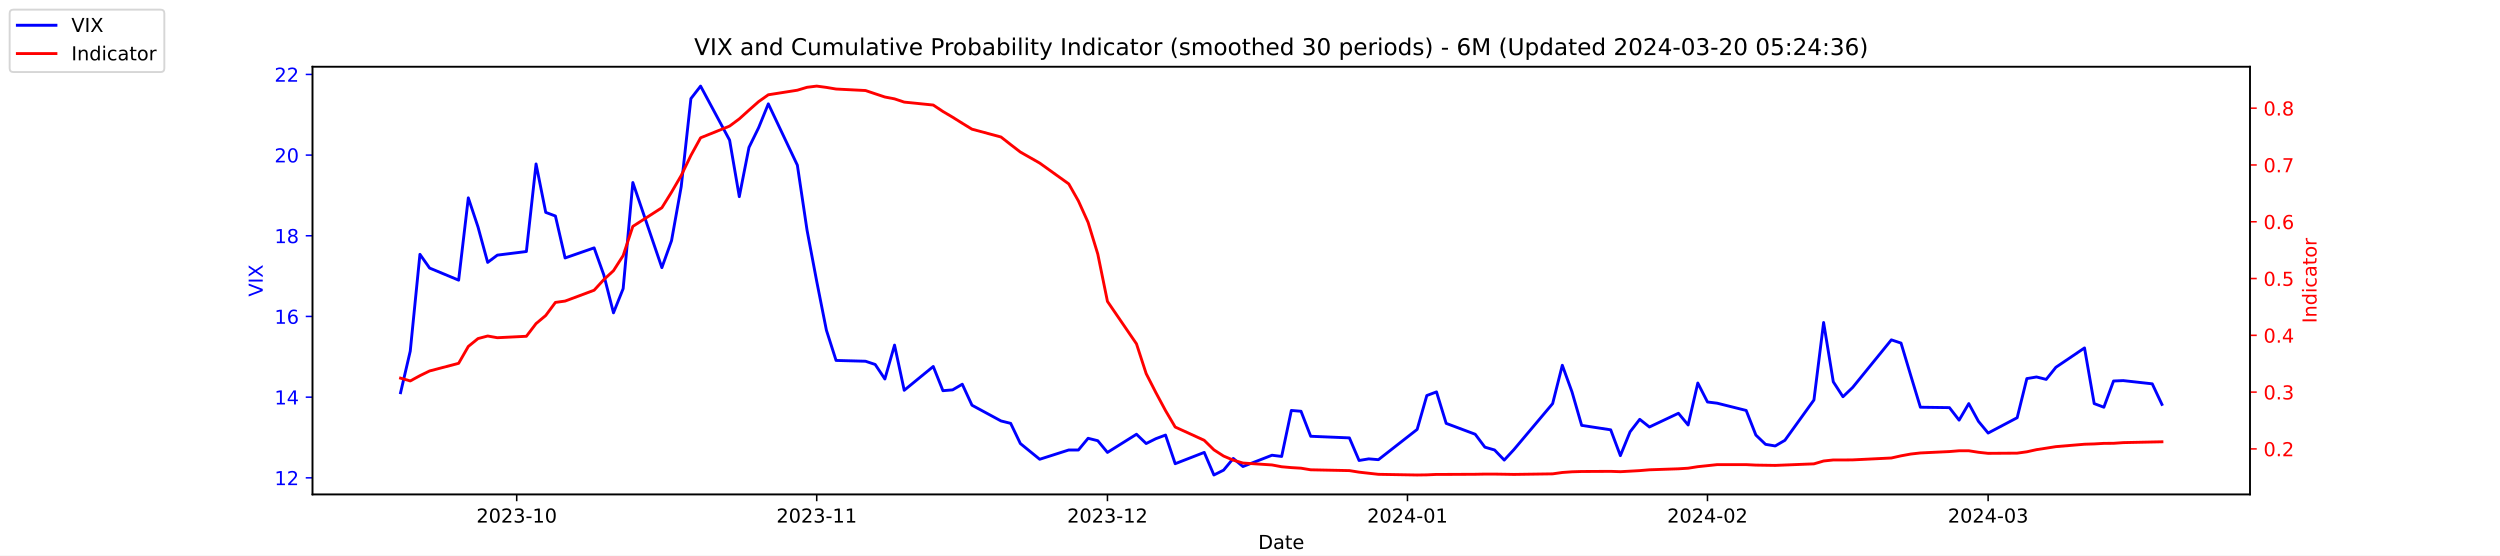
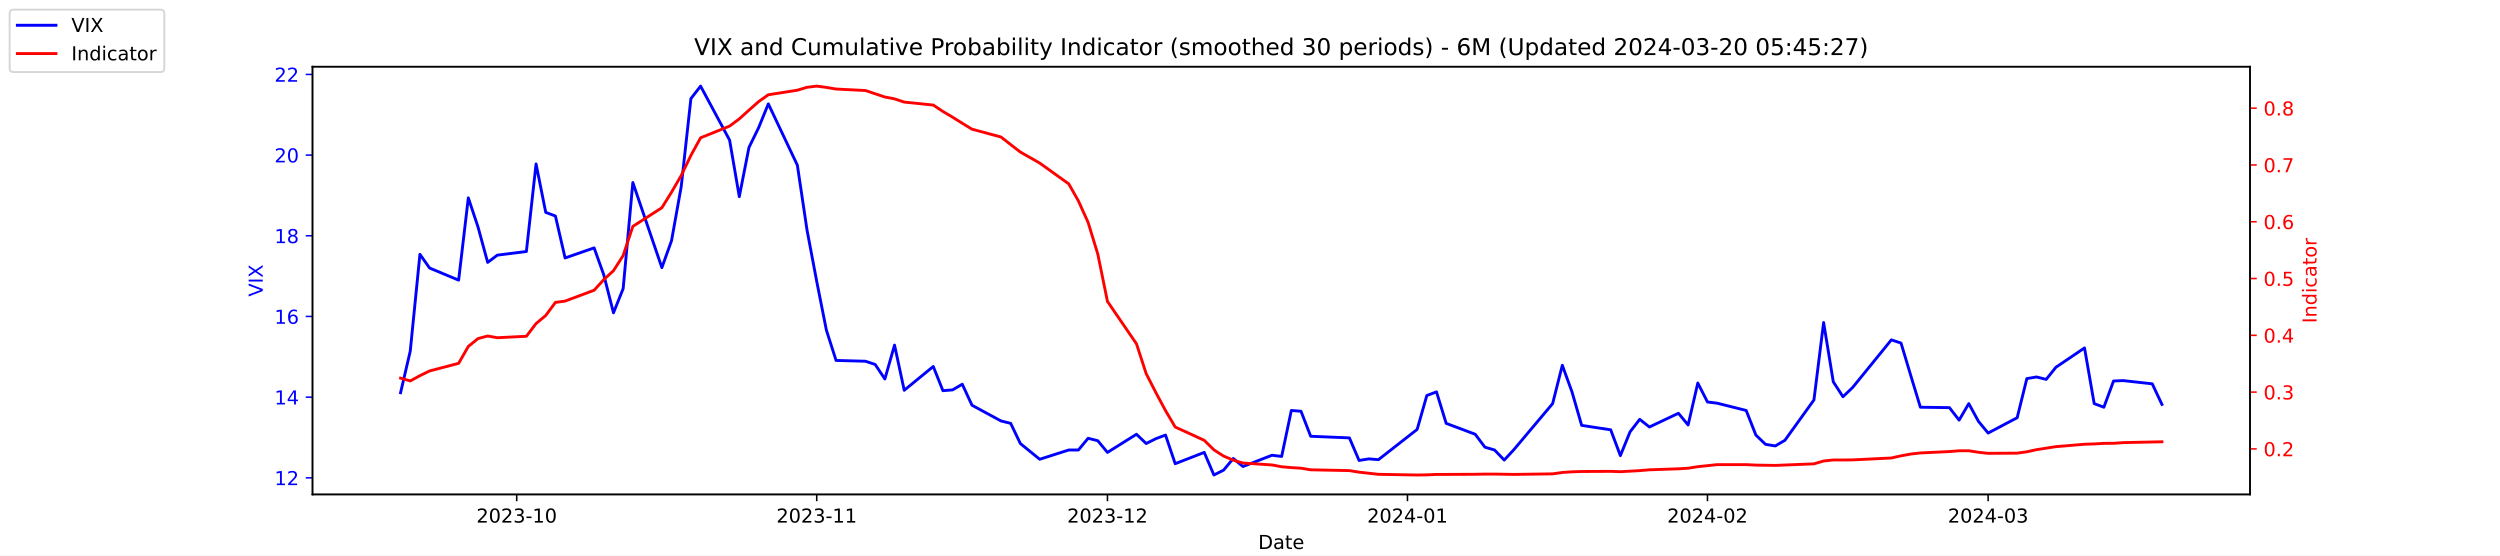
<svg xmlns="http://www.w3.org/2000/svg" xmlns:xlink="http://www.w3.org/1999/xlink" width="1296pt" height="288pt" viewBox="0 0 1296 288" version="1.1">
  <defs>
    <style type="text/css">*{stroke-linejoin: round; stroke-linecap: butt}</style>
  </defs>
  <g id="figure_1">
    <g id="patch_1">
      <path d="M 0 288  L 1296 288  L 1296 0  L 0 0  z " style="fill: #ffffff" />
    </g>
    <g id="axes_1">
      <g id="patch_2">
        <path d="M 162 256.32  L 1166.4 256.32  L 1166.4 34.56  L 162 34.56  z " style="fill: #ffffff" />
      </g>
      <g id="matplotlib.axis_1">
        <g id="xtick_1">
          <g id="line2d_1">
            <defs>
-               <path id="m0c6feb1151" d="M 0 0  L 0 3.5  " style="stroke: #000000; stroke-width: 0.8" />
+               <path id="m99fdac7e0a" d="M 0 0  L 0 3.5  " style="stroke: #000000; stroke-width: 0.8" />
            </defs>
            <g>
-               <use xlink:href="#m0c6feb1151" x="267.858" y="256.32" style="stroke: #000000; stroke-width: 0.8" />
+               <use xlink:href="#m99fdac7e0a" x="267.858" y="256.32" style="stroke: #000000; stroke-width: 0.8" />
            </g>
          </g>
          <g id="text_1">
            <g transform="translate(246.9669 270.9184) scale(0.1 -0.1)">
              <defs>
                <path id="DejaVuSans-32" d="M 1228 531  L 3431 531  L 3431 0  L 469 0  L 469 531  Q 828 903 1448 1529  Q 2069 2156 2228 2338  Q 2531 2678 2651 2914  Q 2772 3150 2772 3378  Q 2772 3750 2511 3984  Q 2250 4219 1831 4219  Q 1534 4219 1204 4116  Q 875 4013 500 3803  L 500 4441  Q 881 4594 1212 4672  Q 1544 4750 1819 4750  Q 2544 4750 2975 4387  Q 3406 4025 3406 3419  Q 3406 3131 3298 2873  Q 3191 2616 2906 2266  Q 2828 2175 2409 1742  Q 1991 1309 1228 531  z " transform="scale(0.015625)" />
                <path id="DejaVuSans-30" d="M 2034 4250  Q 1547 4250 1301 3770  Q 1056 3291 1056 2328  Q 1056 1369 1301 889  Q 1547 409 2034 409  Q 2525 409 2770 889  Q 3016 1369 3016 2328  Q 3016 3291 2770 3770  Q 2525 4250 2034 4250  z M 2034 4750  Q 2819 4750 3233 4129  Q 3647 3509 3647 2328  Q 3647 1150 3233 529  Q 2819 -91 2034 -91  Q 1250 -91 836 529  Q 422 1150 422 2328  Q 422 3509 836 4129  Q 1250 4750 2034 4750  z " transform="scale(0.015625)" />
                <path id="DejaVuSans-33" d="M 2597 2516  Q 3050 2419 3304 2112  Q 3559 1806 3559 1356  Q 3559 666 3084 287  Q 2609 -91 1734 -91  Q 1441 -91 1130 -33  Q 819 25 488 141  L 488 750  Q 750 597 1062 519  Q 1375 441 1716 441  Q 2309 441 2620 675  Q 2931 909 2931 1356  Q 2931 1769 2642 2001  Q 2353 2234 1838 2234  L 1294 2234  L 1294 2753  L 1863 2753  Q 2328 2753 2575 2939  Q 2822 3125 2822 3475  Q 2822 3834 2567 4026  Q 2313 4219 1838 4219  Q 1578 4219 1281 4162  Q 984 4106 628 3988  L 628 4550  Q 988 4650 1302 4700  Q 1616 4750 1894 4750  Q 2613 4750 3031 4423  Q 3450 4097 3450 3541  Q 3450 3153 3228 2886  Q 3006 2619 2597 2516  z " transform="scale(0.015625)" />
                <path id="DejaVuSans-2d" d="M 313 2009  L 1997 2009  L 1997 1497  L 313 1497  L 313 2009  z " transform="scale(0.015625)" />
                <path id="DejaVuSans-31" d="M 794 531  L 1825 531  L 1825 4091  L 703 3866  L 703 4441  L 1819 4666  L 2450 4666  L 2450 531  L 3481 531  L 3481 0  L 794 0  L 794 531  z " transform="scale(0.015625)" />
              </defs>
              <use xlink:href="#DejaVuSans-32" />
              <use xlink:href="#DejaVuSans-30" x="63.623" />
              <use xlink:href="#DejaVuSans-32" x="127.246" />
              <use xlink:href="#DejaVuSans-33" x="190.869" />
              <use xlink:href="#DejaVuSans-2d" x="254.492" />
              <use xlink:href="#DejaVuSans-31" x="290.576" />
              <use xlink:href="#DejaVuSans-30" x="354.199" />
            </g>
          </g>
        </g>
        <g id="xtick_2">
          <g id="line2d_2">
            <g>
-               <use xlink:href="#m0c6feb1151" x="423.385" y="256.32" style="stroke: #000000; stroke-width: 0.8" />
+               <use xlink:href="#m99fdac7e0a" x="423.385" y="256.32" style="stroke: #000000; stroke-width: 0.8" />
            </g>
          </g>
          <g id="text_2">
            <g transform="translate(402.4934 270.9184) scale(0.1 -0.1)">
              <use xlink:href="#DejaVuSans-32" />
              <use xlink:href="#DejaVuSans-30" x="63.623" />
              <use xlink:href="#DejaVuSans-32" x="127.246" />
              <use xlink:href="#DejaVuSans-33" x="190.869" />
              <use xlink:href="#DejaVuSans-2d" x="254.492" />
              <use xlink:href="#DejaVuSans-31" x="290.576" />
              <use xlink:href="#DejaVuSans-31" x="354.199" />
            </g>
          </g>
        </g>
        <g id="xtick_3">
          <g id="line2d_3">
            <g>
-               <use xlink:href="#m0c6feb1151" x="574.103" y="256.32" style="stroke: #000000; stroke-width: 0.8" />
+               <use xlink:href="#m99fdac7e0a" x="574.103" y="256.32" style="stroke: #000000; stroke-width: 0.8" />
            </g>
          </g>
          <g id="text_3">
            <g transform="translate(553.2119 270.9184) scale(0.1 -0.1)">
              <use xlink:href="#DejaVuSans-32" />
              <use xlink:href="#DejaVuSans-30" x="63.623" />
              <use xlink:href="#DejaVuSans-32" x="127.246" />
              <use xlink:href="#DejaVuSans-33" x="190.869" />
              <use xlink:href="#DejaVuSans-2d" x="254.492" />
              <use xlink:href="#DejaVuSans-31" x="290.576" />
              <use xlink:href="#DejaVuSans-32" x="354.199" />
            </g>
          </g>
        </g>
        <g id="xtick_4">
          <g id="line2d_4">
            <g>
-               <use xlink:href="#m0c6feb1151" x="729.63" y="256.32" style="stroke: #000000; stroke-width: 0.8" />
+               <use xlink:href="#m99fdac7e0a" x="729.63" y="256.32" style="stroke: #000000; stroke-width: 0.8" />
            </g>
          </g>
          <g id="text_4">
            <g transform="translate(708.7384 270.9184) scale(0.1 -0.1)">
              <defs>
                <path id="DejaVuSans-34" d="M 2419 4116  L 825 1625  L 2419 1625  L 2419 4116  z M 2253 4666  L 3047 4666  L 3047 1625  L 3713 1625  L 3713 1100  L 3047 1100  L 3047 0  L 2419 0  L 2419 1100  L 313 1100  L 313 1709  L 2253 4666  z " transform="scale(0.015625)" />
              </defs>
              <use xlink:href="#DejaVuSans-32" />
              <use xlink:href="#DejaVuSans-30" x="63.623" />
              <use xlink:href="#DejaVuSans-32" x="127.246" />
              <use xlink:href="#DejaVuSans-34" x="190.869" />
              <use xlink:href="#DejaVuSans-2d" x="254.492" />
              <use xlink:href="#DejaVuSans-30" x="290.576" />
              <use xlink:href="#DejaVuSans-31" x="354.199" />
            </g>
          </g>
        </g>
        <g id="xtick_5">
          <g id="line2d_5">
            <g>
-               <use xlink:href="#m0c6feb1151" x="885.156" y="256.32" style="stroke: #000000; stroke-width: 0.8" />
+               <use xlink:href="#m99fdac7e0a" x="885.156" y="256.32" style="stroke: #000000; stroke-width: 0.8" />
            </g>
          </g>
          <g id="text_5">
            <g transform="translate(864.2649 270.9184) scale(0.1 -0.1)">
              <use xlink:href="#DejaVuSans-32" />
              <use xlink:href="#DejaVuSans-30" x="63.623" />
              <use xlink:href="#DejaVuSans-32" x="127.246" />
              <use xlink:href="#DejaVuSans-34" x="190.869" />
              <use xlink:href="#DejaVuSans-2d" x="254.492" />
              <use xlink:href="#DejaVuSans-30" x="290.576" />
              <use xlink:href="#DejaVuSans-32" x="354.199" />
            </g>
          </g>
        </g>
        <g id="xtick_6">
          <g id="line2d_6">
            <g>
-               <use xlink:href="#m0c6feb1151" x="1030.649" y="256.32" style="stroke: #000000; stroke-width: 0.8" />
+               <use xlink:href="#m99fdac7e0a" x="1030.649" y="256.32" style="stroke: #000000; stroke-width: 0.8" />
            </g>
          </g>
          <g id="text_6">
            <g transform="translate(1009.757 270.9184) scale(0.1 -0.1)">
              <use xlink:href="#DejaVuSans-32" />
              <use xlink:href="#DejaVuSans-30" x="63.623" />
              <use xlink:href="#DejaVuSans-32" x="127.246" />
              <use xlink:href="#DejaVuSans-34" x="190.869" />
              <use xlink:href="#DejaVuSans-2d" x="254.492" />
              <use xlink:href="#DejaVuSans-30" x="290.576" />
              <use xlink:href="#DejaVuSans-33" x="354.199" />
            </g>
          </g>
        </g>
        <g id="text_7">
          <g transform="translate(652.2492 284.5966) scale(0.1 -0.1)">
            <defs>
              <path id="DejaVuSans-44" d="M 1259 4147  L 1259 519  L 2022 519  Q 2988 519 3436 956  Q 3884 1394 3884 2338  Q 3884 3275 3436 3711  Q 2988 4147 2022 4147  L 1259 4147  z M 628 4666  L 1925 4666  Q 3281 4666 3915 4102  Q 4550 3538 4550 2338  Q 4550 1131 3912 565  Q 3275 0 1925 0  L 628 0  L 628 4666  z " transform="scale(0.015625)" />
              <path id="DejaVuSans-61" d="M 2194 1759  Q 1497 1759 1228 1600  Q 959 1441 959 1056  Q 959 750 1161 570  Q 1363 391 1709 391  Q 2188 391 2477 730  Q 2766 1069 2766 1631  L 2766 1759  L 2194 1759  z M 3341 1997  L 3341 0  L 2766 0  L 2766 531  Q 2569 213 2275 61  Q 1981 -91 1556 -91  Q 1019 -91 701 211  Q 384 513 384 1019  Q 384 1609 779 1909  Q 1175 2209 1959 2209  L 2766 2209  L 2766 2266  Q 2766 2663 2505 2880  Q 2244 3097 1772 3097  Q 1472 3097 1187 3025  Q 903 2953 641 2809  L 641 3341  Q 956 3463 1253 3523  Q 1550 3584 1831 3584  Q 2591 3584 2966 3190  Q 3341 2797 3341 1997  z " transform="scale(0.015625)" />
              <path id="DejaVuSans-74" d="M 1172 4494  L 1172 3500  L 2356 3500  L 2356 3053  L 1172 3053  L 1172 1153  Q 1172 725 1289 603  Q 1406 481 1766 481  L 2356 481  L 2356 0  L 1766 0  Q 1100 0 847 248  Q 594 497 594 1153  L 594 3053  L 172 3053  L 172 3500  L 594 3500  L 594 4494  L 1172 4494  z " transform="scale(0.015625)" />
              <path id="DejaVuSans-65" d="M 3597 1894  L 3597 1613  L 953 1613  Q 991 1019 1311 708  Q 1631 397 2203 397  Q 2534 397 2845 478  Q 3156 559 3463 722  L 3463 178  Q 3153 47 2828 -22  Q 2503 -91 2169 -91  Q 1331 -91 842 396  Q 353 884 353 1716  Q 353 2575 817 3079  Q 1281 3584 2069 3584  Q 2775 3584 3186 3129  Q 3597 2675 3597 1894  z M 3022 2063  Q 3016 2534 2758 2815  Q 2500 3097 2075 3097  Q 1594 3097 1305 2825  Q 1016 2553 972 2059  L 3022 2063  z " transform="scale(0.015625)" />
            </defs>
            <use xlink:href="#DejaVuSans-44" />
            <use xlink:href="#DejaVuSans-61" x="77.002" />
            <use xlink:href="#DejaVuSans-74" x="138.281" />
            <use xlink:href="#DejaVuSans-65" x="177.49" />
          </g>
        </g>
      </g>
      <g id="matplotlib.axis_2">
        <g id="ytick_1">
          <g id="line2d_7">
            <defs>
-               <path id="m3343165d90" d="M 0 0  L -3.5 0  " style="stroke: #0000ff; stroke-width: 0.8" />
+               <path id="mc31e1004ef" d="M 0 0  L -3.5 0  " style="stroke: #0000ff; stroke-width: 0.8" />
            </defs>
            <g>
-               <use xlink:href="#m3343165d90" x="162" y="247.704" style="fill: #0000ff; stroke: #0000ff; stroke-width: 0.8" />
+               <use xlink:href="#mc31e1004ef" x="162" y="247.704" style="fill: #0000ff; stroke: #0000ff; stroke-width: 0.8" />
            </g>
          </g>
          <g id="text_8">
            <g style="fill: #0000ff" transform="translate(142.275 251.5031) scale(0.1 -0.1)">
              <use xlink:href="#DejaVuSans-31" />
              <use xlink:href="#DejaVuSans-32" x="63.623" />
            </g>
          </g>
        </g>
        <g id="ytick_2">
          <g id="line2d_8">
            <g>
-               <use xlink:href="#m3343165d90" x="162" y="205.878" style="fill: #0000ff; stroke: #0000ff; stroke-width: 0.8" />
+               <use xlink:href="#mc31e1004ef" x="162" y="205.878" style="fill: #0000ff; stroke: #0000ff; stroke-width: 0.8" />
            </g>
          </g>
          <g id="text_9">
            <g style="fill: #0000ff" transform="translate(142.275 209.6774) scale(0.1 -0.1)">
              <use xlink:href="#DejaVuSans-31" />
              <use xlink:href="#DejaVuSans-34" x="63.623" />
            </g>
          </g>
        </g>
        <g id="ytick_3">
          <g id="line2d_9">
            <g>
-               <use xlink:href="#m3343165d90" x="162" y="164.052" style="fill: #0000ff; stroke: #0000ff; stroke-width: 0.8" />
+               <use xlink:href="#mc31e1004ef" x="162" y="164.052" style="fill: #0000ff; stroke: #0000ff; stroke-width: 0.8" />
            </g>
          </g>
          <g id="text_10">
            <g style="fill: #0000ff" transform="translate(142.275 167.8517) scale(0.1 -0.1)">
              <defs>
                <path id="DejaVuSans-36" d="M 2113 2584  Q 1688 2584 1439 2293  Q 1191 2003 1191 1497  Q 1191 994 1439 701  Q 1688 409 2113 409  Q 2538 409 2786 701  Q 3034 994 3034 1497  Q 3034 2003 2786 2293  Q 2538 2584 2113 2584  z M 3366 4563  L 3366 3988  Q 3128 4100 2886 4159  Q 2644 4219 2406 4219  Q 1781 4219 1451 3797  Q 1122 3375 1075 2522  Q 1259 2794 1537 2939  Q 1816 3084 2150 3084  Q 2853 3084 3261 2657  Q 3669 2231 3669 1497  Q 3669 778 3244 343  Q 2819 -91 2113 -91  Q 1303 -91 875 529  Q 447 1150 447 2328  Q 447 3434 972 4092  Q 1497 4750 2381 4750  Q 2619 4750 2861 4703  Q 3103 4656 3366 4563  z " transform="scale(0.015625)" />
              </defs>
              <use xlink:href="#DejaVuSans-31" />
              <use xlink:href="#DejaVuSans-36" x="63.623" />
            </g>
          </g>
        </g>
        <g id="ytick_4">
          <g id="line2d_10">
            <g>
-               <use xlink:href="#m3343165d90" x="162" y="122.227" style="fill: #0000ff; stroke: #0000ff; stroke-width: 0.8" />
+               <use xlink:href="#mc31e1004ef" x="162" y="122.227" style="fill: #0000ff; stroke: #0000ff; stroke-width: 0.8" />
            </g>
          </g>
          <g id="text_11">
            <g style="fill: #0000ff" transform="translate(142.275 126.0259) scale(0.1 -0.1)">
              <defs>
                <path id="DejaVuSans-38" d="M 2034 2216  Q 1584 2216 1326 1975  Q 1069 1734 1069 1313  Q 1069 891 1326 650  Q 1584 409 2034 409  Q 2484 409 2743 651  Q 3003 894 3003 1313  Q 3003 1734 2745 1975  Q 2488 2216 2034 2216  z M 1403 2484  Q 997 2584 770 2862  Q 544 3141 544 3541  Q 544 4100 942 4425  Q 1341 4750 2034 4750  Q 2731 4750 3128 4425  Q 3525 4100 3525 3541  Q 3525 3141 3298 2862  Q 3072 2584 2669 2484  Q 3125 2378 3379 2068  Q 3634 1759 3634 1313  Q 3634 634 3220 271  Q 2806 -91 2034 -91  Q 1263 -91 848 271  Q 434 634 434 1313  Q 434 1759 690 2068  Q 947 2378 1403 2484  z M 1172 3481  Q 1172 3119 1398 2916  Q 1625 2713 2034 2713  Q 2441 2713 2670 2916  Q 2900 3119 2900 3481  Q 2900 3844 2670 4047  Q 2441 4250 2034 4250  Q 1625 4250 1398 4047  Q 1172 3844 1172 3481  z " transform="scale(0.015625)" />
              </defs>
              <use xlink:href="#DejaVuSans-31" />
              <use xlink:href="#DejaVuSans-38" x="63.623" />
            </g>
          </g>
        </g>
        <g id="ytick_5">
          <g id="line2d_11">
            <g>
-               <use xlink:href="#m3343165d90" x="162" y="80.401" style="fill: #0000ff; stroke: #0000ff; stroke-width: 0.8" />
+               <use xlink:href="#mc31e1004ef" x="162" y="80.401" style="fill: #0000ff; stroke: #0000ff; stroke-width: 0.8" />
            </g>
          </g>
          <g id="text_12">
            <g style="fill: #0000ff" transform="translate(142.275 84.2002) scale(0.1 -0.1)">
              <use xlink:href="#DejaVuSans-32" />
              <use xlink:href="#DejaVuSans-30" x="63.623" />
            </g>
          </g>
        </g>
        <g id="ytick_6">
          <g id="line2d_12">
            <g>
-               <use xlink:href="#m3343165d90" x="162" y="38.575" style="fill: #0000ff; stroke: #0000ff; stroke-width: 0.8" />
+               <use xlink:href="#mc31e1004ef" x="162" y="38.575" style="fill: #0000ff; stroke: #0000ff; stroke-width: 0.8" />
            </g>
          </g>
          <g id="text_13">
            <g style="fill: #0000ff" transform="translate(142.275 42.37447) scale(0.1 -0.1)">
              <use xlink:href="#DejaVuSans-32" />
              <use xlink:href="#DejaVuSans-32" x="63.623" />
            </g>
          </g>
        </g>
        <g id="text_14">
          <g style="fill: #0000ff" transform="translate(136.1953 153.7603) rotate(-90) scale(0.1 -0.1)">
            <defs>
              <path id="DejaVuSans-56" d="M 1831 0  L 50 4666  L 709 4666  L 2188 738  L 3669 4666  L 4325 4666  L 2547 0  L 1831 0  z " transform="scale(0.015625)" />
              <path id="DejaVuSans-49" d="M 628 4666  L 1259 4666  L 1259 0  L 628 0  L 628 4666  z " transform="scale(0.015625)" />
              <path id="DejaVuSans-58" d="M 403 4666  L 1081 4666  L 2241 2931  L 3406 4666  L 4084 4666  L 2584 2425  L 4184 0  L 3506 0  L 2194 1984  L 872 0  L 191 0  L 1856 2491  L 403 4666  z " transform="scale(0.015625)" />
            </defs>
            <use xlink:href="#DejaVuSans-56" />
            <use xlink:href="#DejaVuSans-49" x="68.408" />
            <use xlink:href="#DejaVuSans-58" x="97.9" />
          </g>
        </g>
      </g>
      <g id="line2d_13">
-         <path d="M 207.655 203.578  L 212.672 182.037  L 217.689 131.847  L 222.705 138.957  L 237.756 145.231  L 242.773 102.569  L 247.79 117.626  L 252.807 136.029  L 257.824 132.265  L 272.875 130.383  L 277.892 85.002  L 282.909 110.097  L 287.926 111.979  L 292.943 133.729  L 307.994 128.501  L 313.011 142.512  L 318.028 162.17  L 323.045 149.623  L 328.062 94.622  L 343.113 138.748  L 348.13 124.736  L 353.147 96.713  L 358.164 51.123  L 363.181 44.64  L 378.232 72.663  L 383.249 101.941  L 388.266 76.428  L 393.283 66.18  L 398.3 53.842  L 413.351 85.629  L 418.368 119.299  L 423.385 145.858  L 428.402 171.163  L 433.419 186.847  L 448.679 187.266  L 453.696 188.939  L 458.713 196.467  L 463.73 178.901  L 468.747 202.323  L 483.798 189.984  L 488.815 202.532  L 493.832 202.114  L 498.849 199.186  L 503.866 210.061  L 518.917 218.217  L 523.934 219.472  L 528.951 229.928  L 538.984 238.084  L 554.035 233.274  L 559.052 233.274  L 564.069 227.209  L 569.086 228.464  L 574.103 234.529  L 589.154 225.118  L 594.171 229.928  L 599.188 227.418  L 604.205 225.536  L 609.222 240.384  L 624.273 234.529  L 629.29 246.24  L 634.307 243.73  L 639.324 237.666  L 644.341 241.848  L 659.392 235.993  L 664.409 236.62  L 669.426 212.779  L 674.443 213.198  L 679.46 226.164  L 699.528 227  L 704.545 238.711  L 709.562 237.875  L 714.579 238.293  L 734.647 222.608  L 739.664 205.042  L 744.681 203.159  L 749.698 219.472  L 764.749 225.118  L 769.766 231.81  L 774.783 233.274  L 779.8 238.502  L 784.817 233.065  L 804.885 209.224  L 809.902 189.357  L 814.919 203.159  L 819.936 220.517  L 834.986 222.818  L 840.003 236.202  L 845.02 223.863  L 850.037 217.38  L 855.054 221.354  L 870.105 214.243  L 875.122 220.308  L 880.139 198.559  L 885.156 208.388  L 890.173 209.015  L 905.224 212.779  L 910.241 225.536  L 915.258 230.346  L 920.275 231.183  L 925.292 228.255  L 940.343 207.342  L 945.36 167.189  L 950.377 197.931  L 955.394 205.669  L 960.411 200.859  L 980.479 176.182  L 985.496 177.855  L 990.513 194.585  L 995.53 211.106  L 1010.581 211.316  L 1015.598 217.798  L 1020.615 209.224  L 1025.632 218.426  L 1030.649 224.491  L 1045.7 216.544  L 1050.717 196.258  L 1055.734 195.422  L 1060.751 196.677  L 1065.768 190.403  L 1080.61 180.364  L 1085.627 209.224  L 1090.644 211.106  L 1095.661 197.513  L 1100.678 197.304  L 1115.728 198.977  L 1120.745 209.642  " clip-path="url(#paec6e69bda)" style="fill: none; stroke: #0000ff; stroke-width: 1.5; stroke-linecap: square" />
+         <path d="M 207.655 203.578  L 212.672 182.037  L 217.689 131.847  L 222.705 138.957  L 237.756 145.231  L 242.773 102.569  L 247.79 117.626  L 252.807 136.029  L 257.824 132.265  L 272.875 130.383  L 277.892 85.002  L 282.909 110.097  L 287.926 111.979  L 292.943 133.729  L 307.994 128.501  L 313.011 142.512  L 318.028 162.17  L 323.045 149.623  L 328.062 94.622  L 343.113 138.748  L 348.13 124.736  L 353.147 96.713  L 358.164 51.123  L 363.181 44.64  L 378.232 72.663  L 383.249 101.941  L 388.266 76.428  L 393.283 66.18  L 398.3 53.842  L 413.351 85.629  L 418.368 119.299  L 423.385 145.858  L 428.402 171.163  L 433.419 186.847  L 448.679 187.266  L 453.696 188.939  L 458.713 196.467  L 463.73 178.901  L 468.747 202.323  L 483.798 189.984  L 488.815 202.532  L 493.832 202.114  L 498.849 199.186  L 503.866 210.061  L 518.917 218.217  L 523.934 219.472  L 528.951 229.928  L 538.984 238.084  L 554.035 233.274  L 559.052 233.274  L 564.069 227.209  L 569.086 228.464  L 574.103 234.529  L 589.154 225.118  L 594.171 229.928  L 599.188 227.418  L 604.205 225.536  L 609.222 240.384  L 624.273 234.529  L 629.29 246.24  L 634.307 243.73  L 639.324 237.666  L 644.341 241.848  L 659.392 235.993  L 664.409 236.62  L 669.426 212.779  L 674.443 213.198  L 679.46 226.164  L 699.528 227  L 704.545 238.711  L 709.562 237.875  L 714.579 238.293  L 734.647 222.608  L 739.664 205.042  L 744.681 203.159  L 749.698 219.472  L 764.749 225.118  L 769.766 231.81  L 774.783 233.274  L 779.8 238.502  L 784.817 233.065  L 804.885 209.224  L 809.902 189.357  L 814.919 203.159  L 819.936 220.517  L 834.986 222.818  L 840.003 236.202  L 845.02 223.863  L 850.037 217.38  L 855.054 221.354  L 870.105 214.243  L 875.122 220.308  L 880.139 198.559  L 885.156 208.388  L 890.173 209.015  L 905.224 212.779  L 910.241 225.536  L 915.258 230.346  L 920.275 231.183  L 925.292 228.255  L 940.343 207.342  L 945.36 167.189  L 950.377 197.931  L 955.394 205.669  L 960.411 200.859  L 980.479 176.182  L 985.496 177.855  L 990.513 194.585  L 995.53 211.106  L 1010.581 211.316  L 1015.598 217.798  L 1020.615 209.224  L 1025.632 218.426  L 1030.649 224.491  L 1045.7 216.544  L 1050.717 196.258  L 1055.734 195.422  L 1060.751 196.677  L 1065.768 190.403  L 1080.61 180.364  L 1085.627 209.224  L 1090.644 211.106  L 1095.661 197.513  L 1100.678 197.304  L 1115.728 198.977  L 1120.745 209.642  " clip-path="url(#p46d8496d9c)" style="fill: none; stroke: #0000ff; stroke-width: 1.5; stroke-linecap: square" />
      </g>
      <g id="patch_3">
        <path d="M 162 256.32  L 162 34.56  " style="fill: none; stroke: #000000; stroke-width: 0.8; stroke-linejoin: miter; stroke-linecap: square" />
      </g>
      <g id="patch_4">
        <path d="M 1166.4 256.32  L 1166.4 34.56  " style="fill: none; stroke: #000000; stroke-width: 0.8; stroke-linejoin: miter; stroke-linecap: square" />
      </g>
      <g id="patch_5">
        <path d="M 162 256.32  L 1166.4 256.32  " style="fill: none; stroke: #000000; stroke-width: 0.8; stroke-linejoin: miter; stroke-linecap: square" />
      </g>
      <g id="patch_6">
        <path d="M 162 34.56  L 1166.4 34.56  " style="fill: none; stroke: #000000; stroke-width: 0.8; stroke-linejoin: miter; stroke-linecap: square" />
      </g>
    </g>
    <g id="axes_2">
      <g id="matplotlib.axis_3">
        <g id="ytick_7">
          <g id="line2d_14">
            <defs>
-               <path id="mb7637fc135" d="M 0 0  L 3.5 0  " style="stroke: #ff0000; stroke-width: 0.8" />
+               <path id="mcad52eb0ce" d="M 0 0  L 3.5 0  " style="stroke: #ff0000; stroke-width: 0.8" />
            </defs>
            <g>
-               <use xlink:href="#mb7637fc135" x="1166.4" y="232.713" style="fill: #ff0000; stroke: #ff0000; stroke-width: 0.8" />
+               <use xlink:href="#mcad52eb0ce" x="1166.4" y="232.713" style="fill: #ff0000; stroke: #ff0000; stroke-width: 0.8" />
            </g>
          </g>
          <g id="text_15">
            <g style="fill: #ff0000" transform="translate(1173.4 236.5122) scale(0.1 -0.1)">
              <defs>
                <path id="DejaVuSans-2e" d="M 684 794  L 1344 794  L 1344 0  L 684 0  L 684 794  z " transform="scale(0.015625)" />
              </defs>
              <use xlink:href="#DejaVuSans-30" />
              <use xlink:href="#DejaVuSans-2e" x="63.623" />
              <use xlink:href="#DejaVuSans-32" x="95.41" />
            </g>
          </g>
        </g>
        <g id="ytick_8">
          <g id="line2d_15">
            <g>
-               <use xlink:href="#mb7637fc135" x="1166.4" y="203.274" style="fill: #ff0000; stroke: #ff0000; stroke-width: 0.8" />
+               <use xlink:href="#mcad52eb0ce" x="1166.4" y="203.274" style="fill: #ff0000; stroke: #ff0000; stroke-width: 0.8" />
            </g>
          </g>
          <g id="text_16">
            <g style="fill: #ff0000" transform="translate(1173.4 207.0728) scale(0.1 -0.1)">
              <use xlink:href="#DejaVuSans-30" />
              <use xlink:href="#DejaVuSans-2e" x="63.623" />
              <use xlink:href="#DejaVuSans-33" x="95.41" />
            </g>
          </g>
        </g>
        <g id="ytick_9">
          <g id="line2d_16">
            <g>
-               <use xlink:href="#mb7637fc135" x="1166.4" y="173.834" style="fill: #ff0000; stroke: #ff0000; stroke-width: 0.8" />
+               <use xlink:href="#mcad52eb0ce" x="1166.4" y="173.834" style="fill: #ff0000; stroke: #ff0000; stroke-width: 0.8" />
            </g>
          </g>
          <g id="text_17">
            <g style="fill: #ff0000" transform="translate(1173.4 177.6334) scale(0.1 -0.1)">
              <use xlink:href="#DejaVuSans-30" />
              <use xlink:href="#DejaVuSans-2e" x="63.623" />
              <use xlink:href="#DejaVuSans-34" x="95.41" />
            </g>
          </g>
        </g>
        <g id="ytick_10">
          <g id="line2d_17">
            <g>
-               <use xlink:href="#mb7637fc135" x="1166.4" y="144.395" style="fill: #ff0000; stroke: #ff0000; stroke-width: 0.8" />
+               <use xlink:href="#mcad52eb0ce" x="1166.4" y="144.395" style="fill: #ff0000; stroke: #ff0000; stroke-width: 0.8" />
            </g>
          </g>
          <g id="text_18">
            <g style="fill: #ff0000" transform="translate(1173.4 148.1939) scale(0.1 -0.1)">
              <defs>
                <path id="DejaVuSans-35" d="M 691 4666  L 3169 4666  L 3169 4134  L 1269 4134  L 1269 2991  Q 1406 3038 1543 3061  Q 1681 3084 1819 3084  Q 2600 3084 3056 2656  Q 3513 2228 3513 1497  Q 3513 744 3044 326  Q 2575 -91 1722 -91  Q 1428 -91 1123 -41  Q 819 9 494 109  L 494 744  Q 775 591 1075 516  Q 1375 441 1709 441  Q 2250 441 2565 725  Q 2881 1009 2881 1497  Q 2881 1984 2565 2268  Q 2250 2553 1709 2553  Q 1456 2553 1204 2497  Q 953 2441 691 2322  L 691 4666  z " transform="scale(0.015625)" />
              </defs>
              <use xlink:href="#DejaVuSans-30" />
              <use xlink:href="#DejaVuSans-2e" x="63.623" />
              <use xlink:href="#DejaVuSans-35" x="95.41" />
            </g>
          </g>
        </g>
        <g id="ytick_11">
          <g id="line2d_18">
            <g>
-               <use xlink:href="#mb7637fc135" x="1166.4" y="114.955" style="fill: #ff0000; stroke: #ff0000; stroke-width: 0.8" />
+               <use xlink:href="#mcad52eb0ce" x="1166.4" y="114.955" style="fill: #ff0000; stroke: #ff0000; stroke-width: 0.8" />
            </g>
          </g>
          <g id="text_19">
            <g style="fill: #ff0000" transform="translate(1173.4 118.7545) scale(0.1 -0.1)">
              <use xlink:href="#DejaVuSans-30" />
              <use xlink:href="#DejaVuSans-2e" x="63.623" />
              <use xlink:href="#DejaVuSans-36" x="95.41" />
            </g>
          </g>
        </g>
        <g id="ytick_12">
          <g id="line2d_19">
            <g>
-               <use xlink:href="#mb7637fc135" x="1166.4" y="85.516" style="fill: #ff0000; stroke: #ff0000; stroke-width: 0.8" />
+               <use xlink:href="#mcad52eb0ce" x="1166.4" y="85.516" style="fill: #ff0000; stroke: #ff0000; stroke-width: 0.8" />
            </g>
          </g>
          <g id="text_20">
            <g style="fill: #ff0000" transform="translate(1173.4 89.31505) scale(0.1 -0.1)">
              <defs>
                <path id="DejaVuSans-37" d="M 525 4666  L 3525 4666  L 3525 4397  L 1831 0  L 1172 0  L 2766 4134  L 525 4134  L 525 4666  z " transform="scale(0.015625)" />
              </defs>
              <use xlink:href="#DejaVuSans-30" />
              <use xlink:href="#DejaVuSans-2e" x="63.623" />
              <use xlink:href="#DejaVuSans-37" x="95.41" />
            </g>
          </g>
        </g>
        <g id="ytick_13">
          <g id="line2d_20">
            <g>
-               <use xlink:href="#mb7637fc135" x="1166.4" y="56.076" style="fill: #ff0000; stroke: #ff0000; stroke-width: 0.8" />
+               <use xlink:href="#mcad52eb0ce" x="1166.4" y="56.076" style="fill: #ff0000; stroke: #ff0000; stroke-width: 0.8" />
            </g>
          </g>
          <g id="text_21">
            <g style="fill: #ff0000" transform="translate(1173.4 59.87561) scale(0.1 -0.1)">
              <use xlink:href="#DejaVuSans-30" />
              <use xlink:href="#DejaVuSans-2e" x="63.623" />
              <use xlink:href="#DejaVuSans-38" x="95.41" />
            </g>
          </g>
        </g>
        <g id="text_22">
          <g style="fill: #ff0000" transform="translate(1200.902 167.5353) rotate(-90) scale(0.1 -0.1)">
            <defs>
              <path id="DejaVuSans-6e" d="M 3513 2113  L 3513 0  L 2938 0  L 2938 2094  Q 2938 2591 2744 2837  Q 2550 3084 2163 3084  Q 1697 3084 1428 2787  Q 1159 2491 1159 1978  L 1159 0  L 581 0  L 581 3500  L 1159 3500  L 1159 2956  Q 1366 3272 1645 3428  Q 1925 3584 2291 3584  Q 2894 3584 3203 3211  Q 3513 2838 3513 2113  z " transform="scale(0.015625)" />
              <path id="DejaVuSans-64" d="M 2906 2969  L 2906 4863  L 3481 4863  L 3481 0  L 2906 0  L 2906 525  Q 2725 213 2448 61  Q 2172 -91 1784 -91  Q 1150 -91 751 415  Q 353 922 353 1747  Q 353 2572 751 3078  Q 1150 3584 1784 3584  Q 2172 3584 2448 3432  Q 2725 3281 2906 2969  z M 947 1747  Q 947 1113 1208 752  Q 1469 391 1925 391  Q 2381 391 2643 752  Q 2906 1113 2906 1747  Q 2906 2381 2643 2742  Q 2381 3103 1925 3103  Q 1469 3103 1208 2742  Q 947 2381 947 1747  z " transform="scale(0.015625)" />
              <path id="DejaVuSans-69" d="M 603 3500  L 1178 3500  L 1178 0  L 603 0  L 603 3500  z M 603 4863  L 1178 4863  L 1178 4134  L 603 4134  L 603 4863  z " transform="scale(0.015625)" />
              <path id="DejaVuSans-63" d="M 3122 3366  L 3122 2828  Q 2878 2963 2633 3030  Q 2388 3097 2138 3097  Q 1578 3097 1268 2742  Q 959 2388 959 1747  Q 959 1106 1268 751  Q 1578 397 2138 397  Q 2388 397 2633 464  Q 2878 531 3122 666  L 3122 134  Q 2881 22 2623 -34  Q 2366 -91 2075 -91  Q 1284 -91 818 406  Q 353 903 353 1747  Q 353 2603 823 3093  Q 1294 3584 2113 3584  Q 2378 3584 2631 3529  Q 2884 3475 3122 3366  z " transform="scale(0.015625)" />
              <path id="DejaVuSans-6f" d="M 1959 3097  Q 1497 3097 1228 2736  Q 959 2375 959 1747  Q 959 1119 1226 758  Q 1494 397 1959 397  Q 2419 397 2687 759  Q 2956 1122 2956 1747  Q 2956 2369 2687 2733  Q 2419 3097 1959 3097  z M 1959 3584  Q 2709 3584 3137 3096  Q 3566 2609 3566 1747  Q 3566 888 3137 398  Q 2709 -91 1959 -91  Q 1206 -91 779 398  Q 353 888 353 1747  Q 353 2609 779 3096  Q 1206 3584 1959 3584  z " transform="scale(0.015625)" />
              <path id="DejaVuSans-72" d="M 2631 2963  Q 2534 3019 2420 3045  Q 2306 3072 2169 3072  Q 1681 3072 1420 2755  Q 1159 2438 1159 1844  L 1159 0  L 581 0  L 581 3500  L 1159 3500  L 1159 2956  Q 1341 3275 1631 3429  Q 1922 3584 2338 3584  Q 2397 3584 2469 3576  Q 2541 3569 2628 3553  L 2631 2963  z " transform="scale(0.015625)" />
            </defs>
            <use xlink:href="#DejaVuSans-49" />
            <use xlink:href="#DejaVuSans-6e" x="29.492" />
            <use xlink:href="#DejaVuSans-64" x="92.871" />
            <use xlink:href="#DejaVuSans-69" x="156.348" />
            <use xlink:href="#DejaVuSans-63" x="184.131" />
            <use xlink:href="#DejaVuSans-61" x="239.111" />
            <use xlink:href="#DejaVuSans-74" x="300.391" />
            <use xlink:href="#DejaVuSans-6f" x="339.6" />
            <use xlink:href="#DejaVuSans-72" x="400.781" />
          </g>
        </g>
      </g>
      <g id="line2d_21">
-         <path d="M 207.655 196.029  L 212.672 197.479  L 217.689 194.75  L 222.705 192.301  L 237.756 188.343  L 242.773 179.599  L 247.79 175.523  L 252.807 174.184  L 257.824 175.071  L 272.875 174.328  L 277.892 167.742  L 282.909 163.547  L 287.926 156.767  L 292.943 156.079  L 307.994 150.452  L 313.011 144.954  L 318.028 140.323  L 323.045 132.479  L 328.062 117.357  L 343.113 107.684  L 348.13 99.61  L 353.147 90.969  L 358.164 80.574  L 363.181 71.441  L 378.232 65.356  L 383.249 61.63  L 388.266 57.103  L 393.283 52.675  L 398.3 49.133  L 413.351 46.763  L 418.368 45.254  L 423.385 44.64  L 428.402 45.308  L 433.419 46.153  L 448.679 46.927  L 453.696 48.615  L 458.713 50.286  L 463.73 51.252  L 468.747 52.928  L 483.798 54.457  L 488.815 57.793  L 493.832 60.754  L 498.849 63.899  L 503.866 66.969  L 518.917 71.025  L 523.934 74.957  L 528.951 78.824  L 538.984 84.539  L 554.035 95.324  L 559.052 104.184  L 564.069 115.297  L 569.086 131.682  L 574.103 156.244  L 589.154 178.255  L 594.171 193.675  L 599.188 203.498  L 604.205 212.853  L 609.222 221.38  L 624.273 228.267  L 629.29 233.189  L 634.307 236.419  L 639.324 238.538  L 644.341 240.04  L 659.392 241.024  L 664.409 241.967  L 669.426 242.407  L 674.443 242.71  L 679.46 243.542  L 699.528 243.962  L 704.545 244.766  L 709.562 245.329  L 714.579 245.887  L 734.647 246.24  L 739.664 246.165  L 744.681 245.938  L 749.698 245.938  L 764.749 245.865  L 769.766 245.769  L 774.783 245.769  L 779.8 245.849  L 784.817 245.938  L 804.885 245.644  L 809.902 244.934  L 814.919 244.579  L 819.936 244.425  L 834.986 244.349  L 840.003 244.525  L 845.02 244.252  L 850.037 243.966  L 855.054 243.542  L 870.105 243.027  L 875.122 242.717  L 880.139 241.924  L 885.156 241.401  L 890.173 240.864  L 905.224 240.864  L 910.241 241.106  L 915.258 241.187  L 920.275 241.268  L 925.292 241.065  L 940.343 240.46  L 945.36 238.98  L 950.377 238.442  L 955.394 238.455  L 960.411 238.405  L 980.479 237.424  L 985.496 236.302  L 990.513 235.377  L 995.53 234.808  L 1010.581 234.091  L 1015.598 233.678  L 1020.615 233.678  L 1025.632 234.458  L 1030.649 235.014  L 1045.7 234.911  L 1050.717 234.214  L 1055.734 233.102  L 1060.751 232.331  L 1065.768 231.541  L 1080.61 230.291  L 1085.627 230.134  L 1090.644 229.843  L 1095.661 229.81  L 1100.678 229.454  L 1115.728 229.128  L 1120.745 229.025  " clip-path="url(#paec6e69bda)" style="fill: none; stroke: #ff0000; stroke-width: 1.5; stroke-linecap: square" />
+         <path d="M 207.655 196.029  L 212.672 197.479  L 217.689 194.75  L 222.705 192.301  L 237.756 188.343  L 242.773 179.599  L 247.79 175.523  L 252.807 174.184  L 257.824 175.071  L 272.875 174.328  L 277.892 167.742  L 282.909 163.547  L 287.926 156.767  L 292.943 156.079  L 307.994 150.452  L 313.011 144.954  L 318.028 140.323  L 323.045 132.479  L 328.062 117.357  L 343.113 107.684  L 348.13 99.61  L 353.147 90.969  L 358.164 80.574  L 363.181 71.441  L 378.232 65.356  L 383.249 61.63  L 388.266 57.103  L 393.283 52.675  L 398.3 49.133  L 413.351 46.763  L 418.368 45.254  L 423.385 44.64  L 428.402 45.308  L 433.419 46.153  L 448.679 46.927  L 453.696 48.615  L 458.713 50.286  L 463.73 51.252  L 468.747 52.928  L 483.798 54.457  L 488.815 57.793  L 493.832 60.754  L 498.849 63.899  L 503.866 66.969  L 518.917 71.025  L 523.934 74.957  L 528.951 78.824  L 538.984 84.539  L 554.035 95.324  L 559.052 104.184  L 564.069 115.297  L 569.086 131.682  L 574.103 156.244  L 589.154 178.255  L 594.171 193.675  L 599.188 203.498  L 604.205 212.853  L 609.222 221.38  L 624.273 228.267  L 629.29 233.189  L 634.307 236.419  L 639.324 238.538  L 644.341 240.04  L 659.392 241.024  L 664.409 241.967  L 669.426 242.407  L 674.443 242.71  L 679.46 243.542  L 699.528 243.962  L 704.545 244.766  L 709.562 245.329  L 714.579 245.887  L 734.647 246.24  L 739.664 246.165  L 744.681 245.938  L 749.698 245.938  L 764.749 245.865  L 769.766 245.769  L 774.783 245.769  L 779.8 245.849  L 784.817 245.938  L 804.885 245.644  L 809.902 244.934  L 814.919 244.579  L 819.936 244.425  L 834.986 244.349  L 840.003 244.525  L 845.02 244.252  L 850.037 243.966  L 855.054 243.542  L 870.105 243.027  L 875.122 242.717  L 880.139 241.924  L 885.156 241.401  L 890.173 240.864  L 905.224 240.864  L 910.241 241.106  L 915.258 241.187  L 920.275 241.268  L 925.292 241.065  L 940.343 240.46  L 945.36 238.98  L 950.377 238.442  L 955.394 238.455  L 960.411 238.405  L 980.479 237.424  L 985.496 236.302  L 990.513 235.377  L 995.53 234.808  L 1010.581 234.091  L 1015.598 233.678  L 1020.615 233.678  L 1025.632 234.458  L 1030.649 235.014  L 1045.7 234.911  L 1050.717 234.214  L 1055.734 233.102  L 1060.751 232.331  L 1065.768 231.541  L 1080.61 230.291  L 1085.627 230.134  L 1090.644 229.843  L 1095.661 229.81  L 1100.678 229.454  L 1115.728 229.128  L 1120.745 229.025  " clip-path="url(#p46d8496d9c)" style="fill: none; stroke: #ff0000; stroke-width: 1.5; stroke-linecap: square" />
      </g>
      <g id="patch_7">
        <path d="M 162 256.32  L 162 34.56  " style="fill: none; stroke: #000000; stroke-width: 0.8; stroke-linejoin: miter; stroke-linecap: square" />
      </g>
      <g id="patch_8">
        <path d="M 1166.4 256.32  L 1166.4 34.56  " style="fill: none; stroke: #000000; stroke-width: 0.8; stroke-linejoin: miter; stroke-linecap: square" />
      </g>
      <g id="patch_9">
        <path d="M 162 256.32  L 1166.4 256.32  " style="fill: none; stroke: #000000; stroke-width: 0.8; stroke-linejoin: miter; stroke-linecap: square" />
      </g>
      <g id="patch_10">
        <path d="M 162 34.56  L 1166.4 34.56  " style="fill: none; stroke: #000000; stroke-width: 0.8; stroke-linejoin: miter; stroke-linecap: square" />
      </g>
      <g id="text_23">
        <g transform="translate(359.8481 28.56) scale(0.12 -0.12)">
          <defs>
            <path id="DejaVuSans-20" transform="scale(0.015625)" />
            <path id="DejaVuSans-43" d="M 4122 4306  L 4122 3641  Q 3803 3938 3442 4084  Q 3081 4231 2675 4231  Q 1875 4231 1450 3742  Q 1025 3253 1025 2328  Q 1025 1406 1450 917  Q 1875 428 2675 428  Q 3081 428 3442 575  Q 3803 722 4122 1019  L 4122 359  Q 3791 134 3420 21  Q 3050 -91 2638 -91  Q 1578 -91 968 557  Q 359 1206 359 2328  Q 359 3453 968 4101  Q 1578 4750 2638 4750  Q 3056 4750 3426 4639  Q 3797 4528 4122 4306  z " transform="scale(0.015625)" />
            <path id="DejaVuSans-75" d="M 544 1381  L 544 3500  L 1119 3500  L 1119 1403  Q 1119 906 1312 657  Q 1506 409 1894 409  Q 2359 409 2629 706  Q 2900 1003 2900 1516  L 2900 3500  L 3475 3500  L 3475 0  L 2900 0  L 2900 538  Q 2691 219 2414 64  Q 2138 -91 1772 -91  Q 1169 -91 856 284  Q 544 659 544 1381  z M 1991 3584  L 1991 3584  z " transform="scale(0.015625)" />
            <path id="DejaVuSans-6d" d="M 3328 2828  Q 3544 3216 3844 3400  Q 4144 3584 4550 3584  Q 5097 3584 5394 3201  Q 5691 2819 5691 2113  L 5691 0  L 5113 0  L 5113 2094  Q 5113 2597 4934 2840  Q 4756 3084 4391 3084  Q 3944 3084 3684 2787  Q 3425 2491 3425 1978  L 3425 0  L 2847 0  L 2847 2094  Q 2847 2600 2669 2842  Q 2491 3084 2119 3084  Q 1678 3084 1418 2786  Q 1159 2488 1159 1978  L 1159 0  L 581 0  L 581 3500  L 1159 3500  L 1159 2956  Q 1356 3278 1631 3431  Q 1906 3584 2284 3584  Q 2666 3584 2933 3390  Q 3200 3197 3328 2828  z " transform="scale(0.015625)" />
            <path id="DejaVuSans-6c" d="M 603 4863  L 1178 4863  L 1178 0  L 603 0  L 603 4863  z " transform="scale(0.015625)" />
            <path id="DejaVuSans-76" d="M 191 3500  L 800 3500  L 1894 563  L 2988 3500  L 3597 3500  L 2284 0  L 1503 0  L 191 3500  z " transform="scale(0.015625)" />
            <path id="DejaVuSans-50" d="M 1259 4147  L 1259 2394  L 2053 2394  Q 2494 2394 2734 2622  Q 2975 2850 2975 3272  Q 2975 3691 2734 3919  Q 2494 4147 2053 4147  L 1259 4147  z M 628 4666  L 2053 4666  Q 2838 4666 3239 4311  Q 3641 3956 3641 3272  Q 3641 2581 3239 2228  Q 2838 1875 2053 1875  L 1259 1875  L 1259 0  L 628 0  L 628 4666  z " transform="scale(0.015625)" />
            <path id="DejaVuSans-62" d="M 3116 1747  Q 3116 2381 2855 2742  Q 2594 3103 2138 3103  Q 1681 3103 1420 2742  Q 1159 2381 1159 1747  Q 1159 1113 1420 752  Q 1681 391 2138 391  Q 2594 391 2855 752  Q 3116 1113 3116 1747  z M 1159 2969  Q 1341 3281 1617 3432  Q 1894 3584 2278 3584  Q 2916 3584 3314 3078  Q 3713 2572 3713 1747  Q 3713 922 3314 415  Q 2916 -91 2278 -91  Q 1894 -91 1617 61  Q 1341 213 1159 525  L 1159 0  L 581 0  L 581 4863  L 1159 4863  L 1159 2969  z " transform="scale(0.015625)" />
            <path id="DejaVuSans-79" d="M 2059 -325  Q 1816 -950 1584 -1140  Q 1353 -1331 966 -1331  L 506 -1331  L 506 -850  L 844 -850  Q 1081 -850 1212 -737  Q 1344 -625 1503 -206  L 1606 56  L 191 3500  L 800 3500  L 1894 763  L 2988 3500  L 3597 3500  L 2059 -325  z " transform="scale(0.015625)" />
            <path id="DejaVuSans-28" d="M 1984 4856  Q 1566 4138 1362 3434  Q 1159 2731 1159 2009  Q 1159 1288 1364 580  Q 1569 -128 1984 -844  L 1484 -844  Q 1016 -109 783 600  Q 550 1309 550 2009  Q 550 2706 781 3412  Q 1013 4119 1484 4856  L 1984 4856  z " transform="scale(0.015625)" />
            <path id="DejaVuSans-73" d="M 2834 3397  L 2834 2853  Q 2591 2978 2328 3040  Q 2066 3103 1784 3103  Q 1356 3103 1142 2972  Q 928 2841 928 2578  Q 928 2378 1081 2264  Q 1234 2150 1697 2047  L 1894 2003  Q 2506 1872 2764 1633  Q 3022 1394 3022 966  Q 3022 478 2636 193  Q 2250 -91 1575 -91  Q 1294 -91 989 -36  Q 684 19 347 128  L 347 722  Q 666 556 975 473  Q 1284 391 1588 391  Q 1994 391 2212 530  Q 2431 669 2431 922  Q 2431 1156 2273 1281  Q 2116 1406 1581 1522  L 1381 1569  Q 847 1681 609 1914  Q 372 2147 372 2553  Q 372 3047 722 3315  Q 1072 3584 1716 3584  Q 2034 3584 2315 3537  Q 2597 3491 2834 3397  z " transform="scale(0.015625)" />
            <path id="DejaVuSans-68" d="M 3513 2113  L 3513 0  L 2938 0  L 2938 2094  Q 2938 2591 2744 2837  Q 2550 3084 2163 3084  Q 1697 3084 1428 2787  Q 1159 2491 1159 1978  L 1159 0  L 581 0  L 581 4863  L 1159 4863  L 1159 2956  Q 1366 3272 1645 3428  Q 1925 3584 2291 3584  Q 2894 3584 3203 3211  Q 3513 2838 3513 2113  z " transform="scale(0.015625)" />
            <path id="DejaVuSans-70" d="M 1159 525  L 1159 -1331  L 581 -1331  L 581 3500  L 1159 3500  L 1159 2969  Q 1341 3281 1617 3432  Q 1894 3584 2278 3584  Q 2916 3584 3314 3078  Q 3713 2572 3713 1747  Q 3713 922 3314 415  Q 2916 -91 2278 -91  Q 1894 -91 1617 61  Q 1341 213 1159 525  z M 3116 1747  Q 3116 2381 2855 2742  Q 2594 3103 2138 3103  Q 1681 3103 1420 2742  Q 1159 2381 1159 1747  Q 1159 1113 1420 752  Q 1681 391 2138 391  Q 2594 391 2855 752  Q 3116 1113 3116 1747  z " transform="scale(0.015625)" />
            <path id="DejaVuSans-29" d="M 513 4856  L 1013 4856  Q 1481 4119 1714 3412  Q 1947 2706 1947 2009  Q 1947 1309 1714 600  Q 1481 -109 1013 -844  L 513 -844  Q 928 -128 1133 580  Q 1338 1288 1338 2009  Q 1338 2731 1133 3434  Q 928 4138 513 4856  z " transform="scale(0.015625)" />
            <path id="DejaVuSans-4d" d="M 628 4666  L 1569 4666  L 2759 1491  L 3956 4666  L 4897 4666  L 4897 0  L 4281 0  L 4281 4097  L 3078 897  L 2444 897  L 1241 4097  L 1241 0  L 628 0  L 628 4666  z " transform="scale(0.015625)" />
            <path id="DejaVuSans-55" d="M 556 4666  L 1191 4666  L 1191 1831  Q 1191 1081 1462 751  Q 1734 422 2344 422  Q 2950 422 3222 751  Q 3494 1081 3494 1831  L 3494 4666  L 4128 4666  L 4128 1753  Q 4128 841 3676 375  Q 3225 -91 2344 -91  Q 1459 -91 1007 375  Q 556 841 556 1753  L 556 4666  z " transform="scale(0.015625)" />
            <path id="DejaVuSans-3a" d="M 750 794  L 1409 794  L 1409 0  L 750 0  L 750 794  z M 750 3309  L 1409 3309  L 1409 2516  L 750 2516  L 750 3309  z " transform="scale(0.015625)" />
          </defs>
          <use xlink:href="#DejaVuSans-56" />
          <use xlink:href="#DejaVuSans-49" x="68.408" />
          <use xlink:href="#DejaVuSans-58" x="97.9" />
          <use xlink:href="#DejaVuSans-20" x="166.406" />
          <use xlink:href="#DejaVuSans-61" x="198.193" />
          <use xlink:href="#DejaVuSans-6e" x="259.473" />
          <use xlink:href="#DejaVuSans-64" x="322.852" />
          <use xlink:href="#DejaVuSans-20" x="386.328" />
          <use xlink:href="#DejaVuSans-43" x="418.115" />
          <use xlink:href="#DejaVuSans-75" x="487.939" />
          <use xlink:href="#DejaVuSans-6d" x="551.318" />
          <use xlink:href="#DejaVuSans-75" x="648.73" />
          <use xlink:href="#DejaVuSans-6c" x="712.109" />
          <use xlink:href="#DejaVuSans-61" x="739.893" />
          <use xlink:href="#DejaVuSans-74" x="801.172" />
          <use xlink:href="#DejaVuSans-69" x="840.381" />
          <use xlink:href="#DejaVuSans-76" x="868.164" />
          <use xlink:href="#DejaVuSans-65" x="927.344" />
          <use xlink:href="#DejaVuSans-20" x="988.867" />
          <use xlink:href="#DejaVuSans-50" x="1020.654" />
          <use xlink:href="#DejaVuSans-72" x="1079.207" />
          <use xlink:href="#DejaVuSans-6f" x="1118.07" />
          <use xlink:href="#DejaVuSans-62" x="1179.252" />
          <use xlink:href="#DejaVuSans-61" x="1242.729" />
          <use xlink:href="#DejaVuSans-62" x="1304.008" />
          <use xlink:href="#DejaVuSans-69" x="1367.484" />
          <use xlink:href="#DejaVuSans-6c" x="1395.268" />
          <use xlink:href="#DejaVuSans-69" x="1423.051" />
          <use xlink:href="#DejaVuSans-74" x="1450.834" />
          <use xlink:href="#DejaVuSans-79" x="1490.043" />
          <use xlink:href="#DejaVuSans-20" x="1549.223" />
          <use xlink:href="#DejaVuSans-49" x="1581.01" />
          <use xlink:href="#DejaVuSans-6e" x="1610.502" />
          <use xlink:href="#DejaVuSans-64" x="1673.881" />
          <use xlink:href="#DejaVuSans-69" x="1737.357" />
          <use xlink:href="#DejaVuSans-63" x="1765.141" />
          <use xlink:href="#DejaVuSans-61" x="1820.121" />
          <use xlink:href="#DejaVuSans-74" x="1881.4" />
          <use xlink:href="#DejaVuSans-6f" x="1920.609" />
          <use xlink:href="#DejaVuSans-72" x="1981.791" />
          <use xlink:href="#DejaVuSans-20" x="2022.904" />
          <use xlink:href="#DejaVuSans-28" x="2054.691" />
          <use xlink:href="#DejaVuSans-73" x="2093.705" />
          <use xlink:href="#DejaVuSans-6d" x="2145.805" />
          <use xlink:href="#DejaVuSans-6f" x="2243.217" />
          <use xlink:href="#DejaVuSans-6f" x="2304.398" />
          <use xlink:href="#DejaVuSans-74" x="2365.58" />
          <use xlink:href="#DejaVuSans-68" x="2404.789" />
          <use xlink:href="#DejaVuSans-65" x="2468.168" />
          <use xlink:href="#DejaVuSans-64" x="2529.691" />
          <use xlink:href="#DejaVuSans-20" x="2593.168" />
          <use xlink:href="#DejaVuSans-33" x="2624.955" />
          <use xlink:href="#DejaVuSans-30" x="2688.578" />
          <use xlink:href="#DejaVuSans-20" x="2752.201" />
          <use xlink:href="#DejaVuSans-70" x="2783.988" />
          <use xlink:href="#DejaVuSans-65" x="2847.465" />
          <use xlink:href="#DejaVuSans-72" x="2908.988" />
          <use xlink:href="#DejaVuSans-69" x="2950.102" />
          <use xlink:href="#DejaVuSans-6f" x="2977.885" />
          <use xlink:href="#DejaVuSans-64" x="3039.066" />
          <use xlink:href="#DejaVuSans-73" x="3102.543" />
          <use xlink:href="#DejaVuSans-29" x="3154.643" />
          <use xlink:href="#DejaVuSans-20" x="3193.656" />
          <use xlink:href="#DejaVuSans-2d" x="3225.443" />
          <use xlink:href="#DejaVuSans-20" x="3261.527" />
          <use xlink:href="#DejaVuSans-36" x="3293.314" />
          <use xlink:href="#DejaVuSans-4d" x="3356.938" />
          <use xlink:href="#DejaVuSans-20" x="3443.217" />
          <use xlink:href="#DejaVuSans-28" x="3475.004" />
          <use xlink:href="#DejaVuSans-55" x="3514.018" />
          <use xlink:href="#DejaVuSans-70" x="3587.211" />
          <use xlink:href="#DejaVuSans-64" x="3650.688" />
          <use xlink:href="#DejaVuSans-61" x="3714.164" />
          <use xlink:href="#DejaVuSans-74" x="3775.443" />
          <use xlink:href="#DejaVuSans-65" x="3814.652" />
          <use xlink:href="#DejaVuSans-64" x="3876.176" />
          <use xlink:href="#DejaVuSans-20" x="3939.652" />
          <use xlink:href="#DejaVuSans-32" x="3971.439" />
          <use xlink:href="#DejaVuSans-30" x="4035.062" />
          <use xlink:href="#DejaVuSans-32" x="4098.686" />
          <use xlink:href="#DejaVuSans-34" x="4162.309" />
          <use xlink:href="#DejaVuSans-2d" x="4225.932" />
          <use xlink:href="#DejaVuSans-30" x="4262.016" />
          <use xlink:href="#DejaVuSans-33" x="4325.639" />
          <use xlink:href="#DejaVuSans-2d" x="4389.262" />
          <use xlink:href="#DejaVuSans-32" x="4425.346" />
          <use xlink:href="#DejaVuSans-30" x="4488.969" />
          <use xlink:href="#DejaVuSans-20" x="4552.592" />
          <use xlink:href="#DejaVuSans-30" x="4584.379" />
          <use xlink:href="#DejaVuSans-35" x="4648.002" />
          <use xlink:href="#DejaVuSans-3a" x="4711.625" />
-           <use xlink:href="#DejaVuSans-32" x="4745.316" />
-           <use xlink:href="#DejaVuSans-34" x="4808.939" />
+           <use xlink:href="#DejaVuSans-34" x="4745.316" />
+           <use xlink:href="#DejaVuSans-35" x="4808.939" />
          <use xlink:href="#DejaVuSans-3a" x="4872.562" />
-           <use xlink:href="#DejaVuSans-33" x="4906.254" />
-           <use xlink:href="#DejaVuSans-36" x="4969.877" />
+           <use xlink:href="#DejaVuSans-32" x="4906.254" />
+           <use xlink:href="#DejaVuSans-37" x="4969.877" />
          <use xlink:href="#DejaVuSans-29" x="5033.5" />
        </g>
      </g>
    </g>
    <g id="legend_1">
      <g id="patch_11">
        <path d="M 7 37.356  L 83.191 37.356  Q 85.191 37.356 85.191 35.356  L 85.191 7  Q 85.191 5 83.191 5  L 7 5  Q 5 5 5 7  L 5 35.356  Q 5 37.356 7 37.356  z " style="fill: #ffffff; opacity: 0.8; stroke: #cccccc; stroke-linejoin: miter" />
      </g>
      <g id="line2d_22">
        <path d="M 9 13.098  L 19 13.098  L 29 13.098  " style="fill: none; stroke: #0000ff; stroke-width: 1.5; stroke-linecap: square" />
      </g>
      <g id="text_24">
        <g transform="translate(37 16.59844) scale(0.1 -0.1)">
          <use xlink:href="#DejaVuSans-56" />
          <use xlink:href="#DejaVuSans-49" x="68.408" />
          <use xlink:href="#DejaVuSans-58" x="97.9" />
        </g>
      </g>
      <g id="line2d_23">
        <path d="M 9 27.777  L 19 27.777  L 29 27.777  " style="fill: none; stroke: #ff0000; stroke-width: 1.5; stroke-linecap: square" />
      </g>
      <g id="text_25">
        <g transform="translate(37 31.27656) scale(0.1 -0.1)">
          <use xlink:href="#DejaVuSans-49" />
          <use xlink:href="#DejaVuSans-6e" x="29.492" />
          <use xlink:href="#DejaVuSans-64" x="92.871" />
          <use xlink:href="#DejaVuSans-69" x="156.348" />
          <use xlink:href="#DejaVuSans-63" x="184.131" />
          <use xlink:href="#DejaVuSans-61" x="239.111" />
          <use xlink:href="#DejaVuSans-74" x="300.391" />
          <use xlink:href="#DejaVuSans-6f" x="339.6" />
          <use xlink:href="#DejaVuSans-72" x="400.781" />
        </g>
      </g>
    </g>
  </g>
  <defs>
-     <clipPath id="paec6e69bda">
+     <clipPath id="p46d8496d9c">
      <rect x="162" y="34.56" width="1004.4" height="221.76" />
    </clipPath>
  </defs>
</svg>
